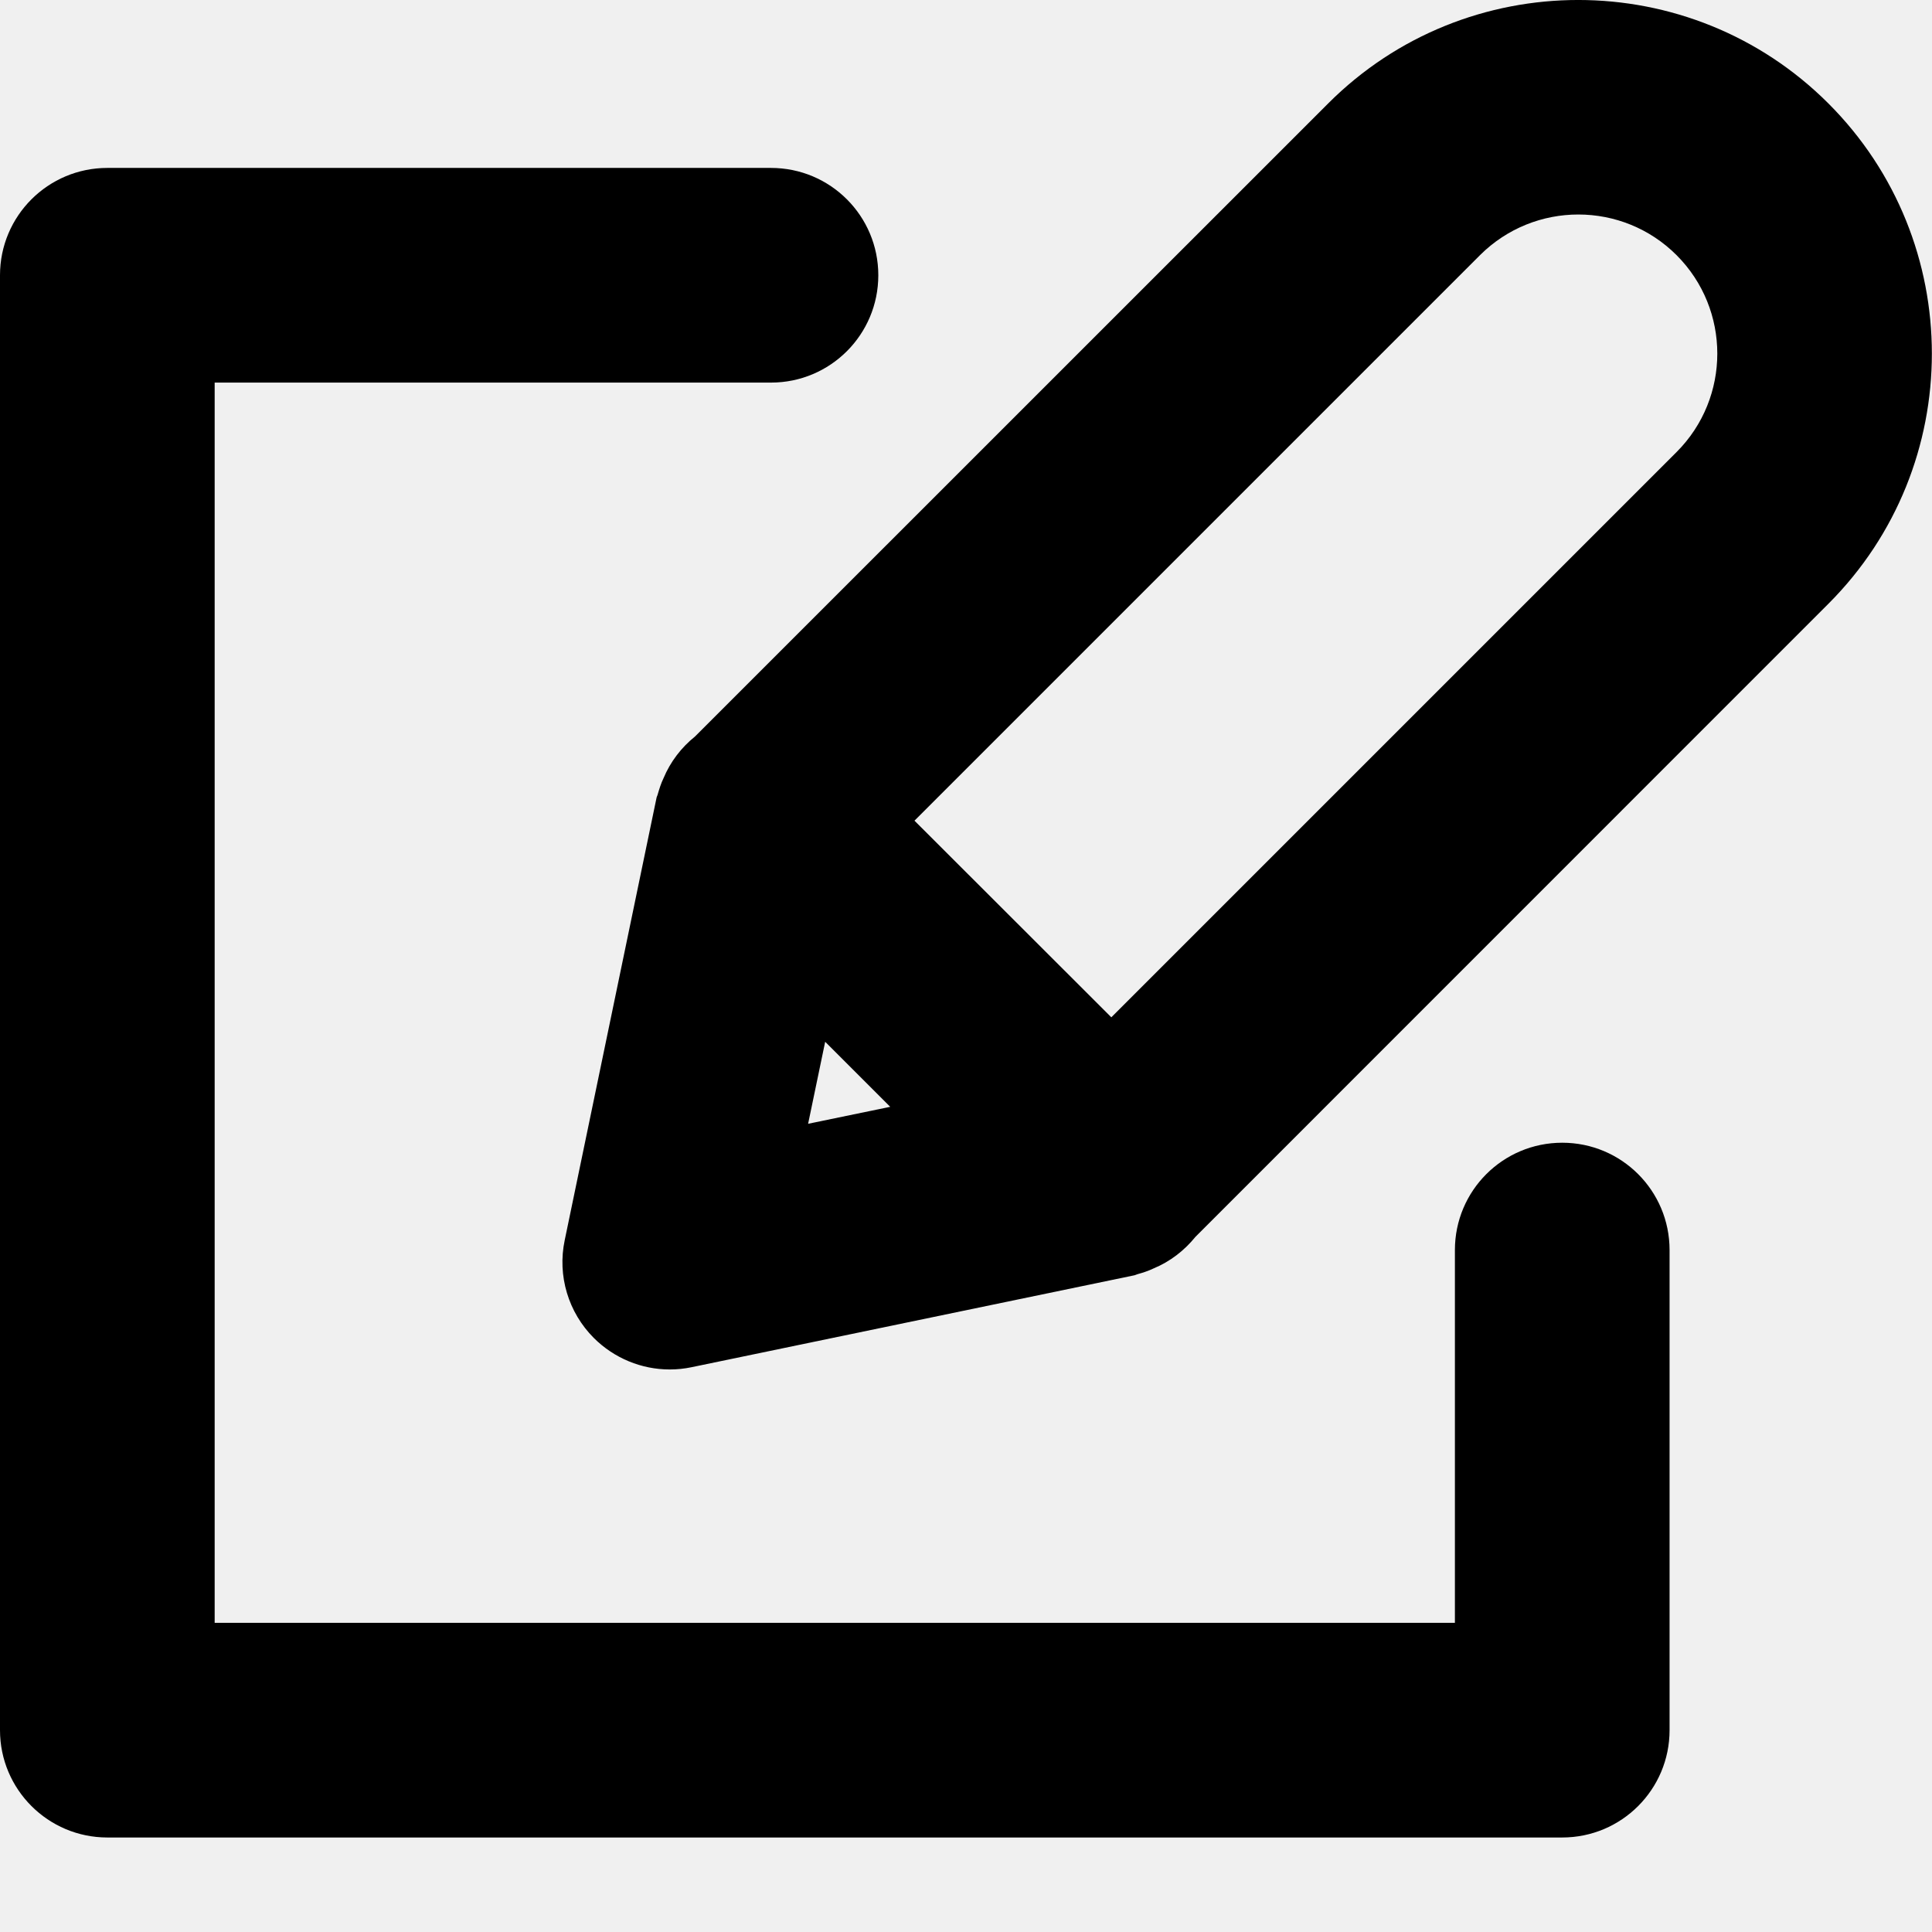
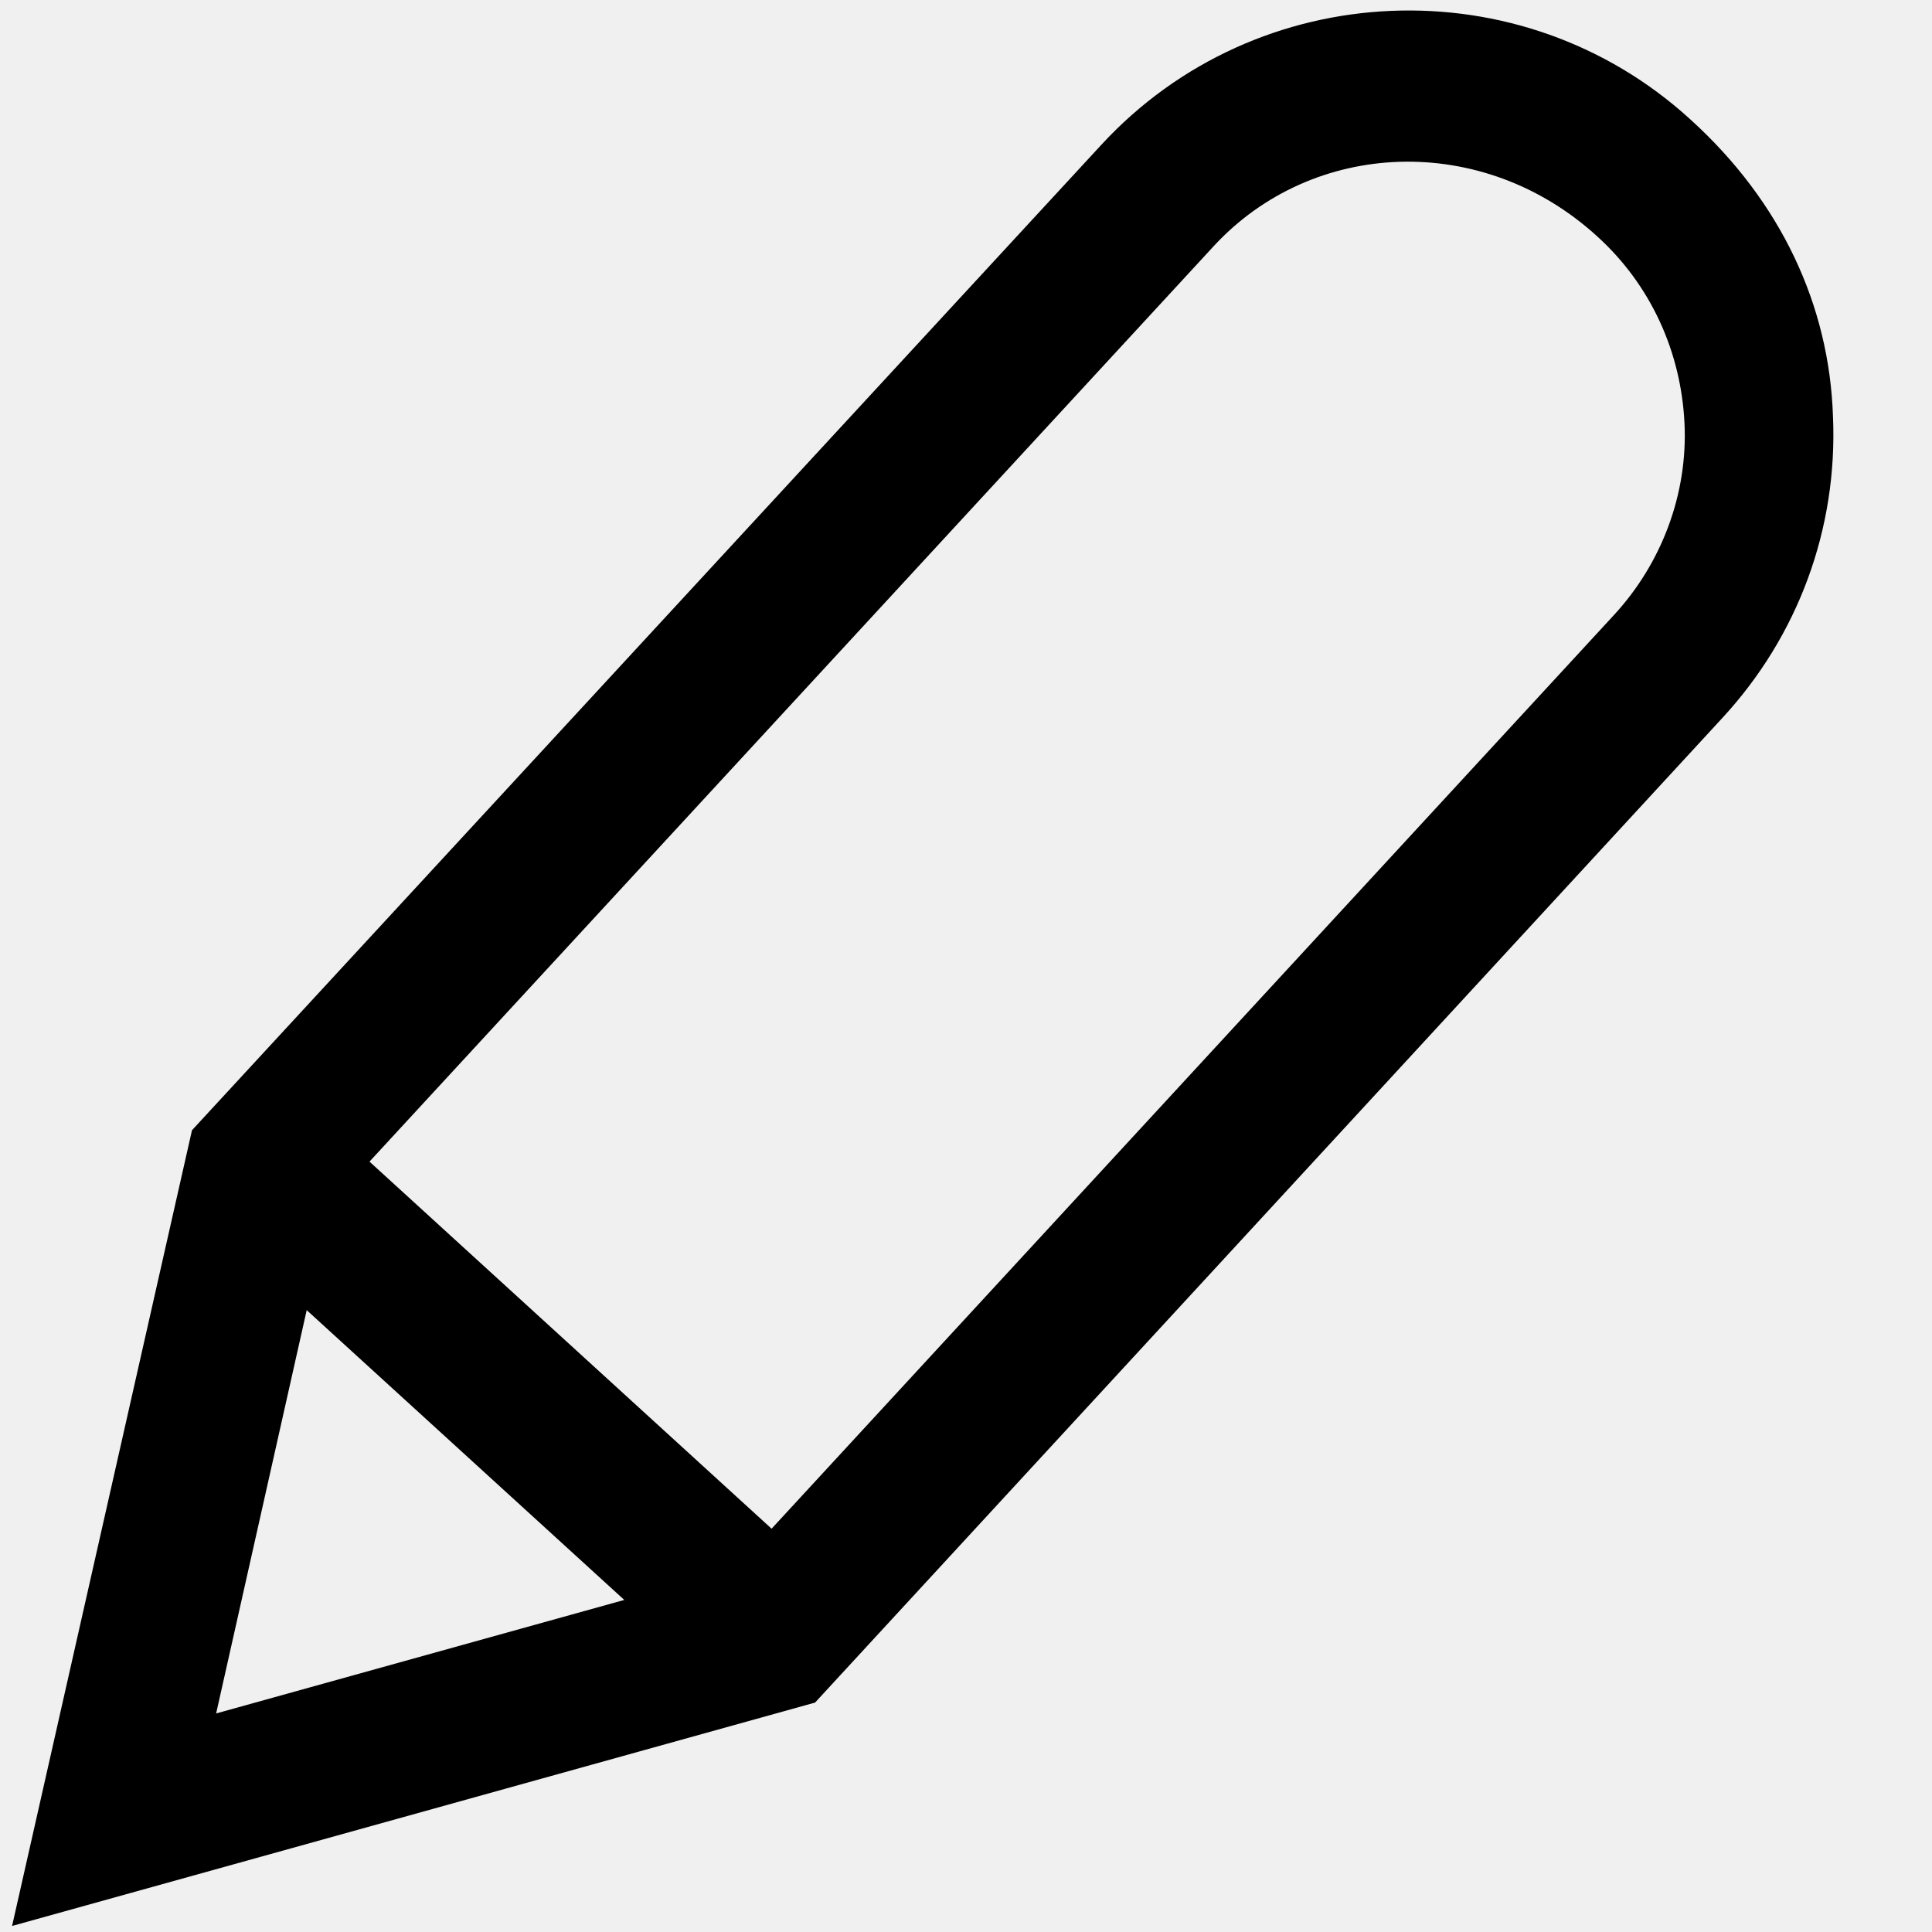
- <svg xmlns="http://www.w3.org/2000/svg" viewBox="0 0 18 18" fill="currentColor">
-   <path d="M15.621,4.211 L10.354,9.478 L8.52,7.646 L13.788,2.378 C14.296,1.871 15.117,1.873 15.621,2.378 C16.126,2.884 16.126,3.705 15.621,4.211 L15.621,4.211 Z M7.688,9.706 L8.294,10.312 L7.529,10.47 L7.688,9.706 Z M17.035,0.964 C15.75,-0.321 13.659,-0.322 12.374,0.964 L6.475,6.862 C6.347,6.965 6.246,7.097 6.182,7.25 C6.158,7.3 6.143,7.349 6.128,7.4 C6.126,7.411 6.119,7.421 6.117,7.432 L5.261,11.556 C5.192,11.886 5.295,12.228 5.533,12.466 C5.723,12.655 5.977,12.759 6.24,12.759 C6.308,12.759 6.376,12.752 6.443,12.738 L10.567,11.882 C10.578,11.88 10.587,11.874 10.599,11.871 C10.65,11.857 10.699,11.841 10.749,11.817 C10.903,11.753 11.034,11.651 11.138,11.523 L17.035,5.625 C18.32,4.34 18.32,2.249 17.035,0.964 L17.035,0.964 Z" />
-   <g transform="translate(0, 1.1195)">
-     <path d="M14.555,9.527 C14.002,9.527 13.555,9.974 13.555,10.527 L13.555,14 L2,14 L2,2.445 L7.183,2.445 C7.736,2.445 8.183,1.998 8.183,1.445 C8.183,0.892 7.736,0.445 7.183,0.445 L1,0.445 C0.448,0.445 -0,0.892 -0,1.445 L-0,15 C-0,15.552 0.448,16 1,16 L14.555,16 C15.108,16 15.555,15.552 15.555,15 L15.555,10.527 C15.555,9.974 15.108,9.527 14.555,9.527" />
+ <svg xmlns="http://www.w3.org/2000/svg" viewBox="0 0 16 16" fill="none">
+   <mask id="mask0" mask-type="alpha" maskUnits="userSpaceOnUse" x="0" y="0" width="16" height="16">
+     <path d="M14 0.99C12.6 -0.29 10.41 -0.2 9.12 1.2L1.59 9.36L0.1 15.95L6.75 14.1L14.26 5.95C14.89 5.27 15.22 4.38 15.18 3.45C15.15 2.53 14.75 1.67 14 0.99ZM2.54 10.85L5.17 13.25L1.79 14.19L2.54 10.85ZM13.36 5.1L6.39 12.66L3.06 9.62L10.05 2.04C10.87 1.15 12.28 1.09 13.23 1.96C13.67 2.36 13.92 2.91 13.95 3.5C13.98 4.09 13.76 4.67 13.36 5.1Z" fill="white" />
+   </mask>
+   <g mask="url(#mask0)">
+     <rect width="16" height="16" fill="currentColor" />
  </g>
</svg>
